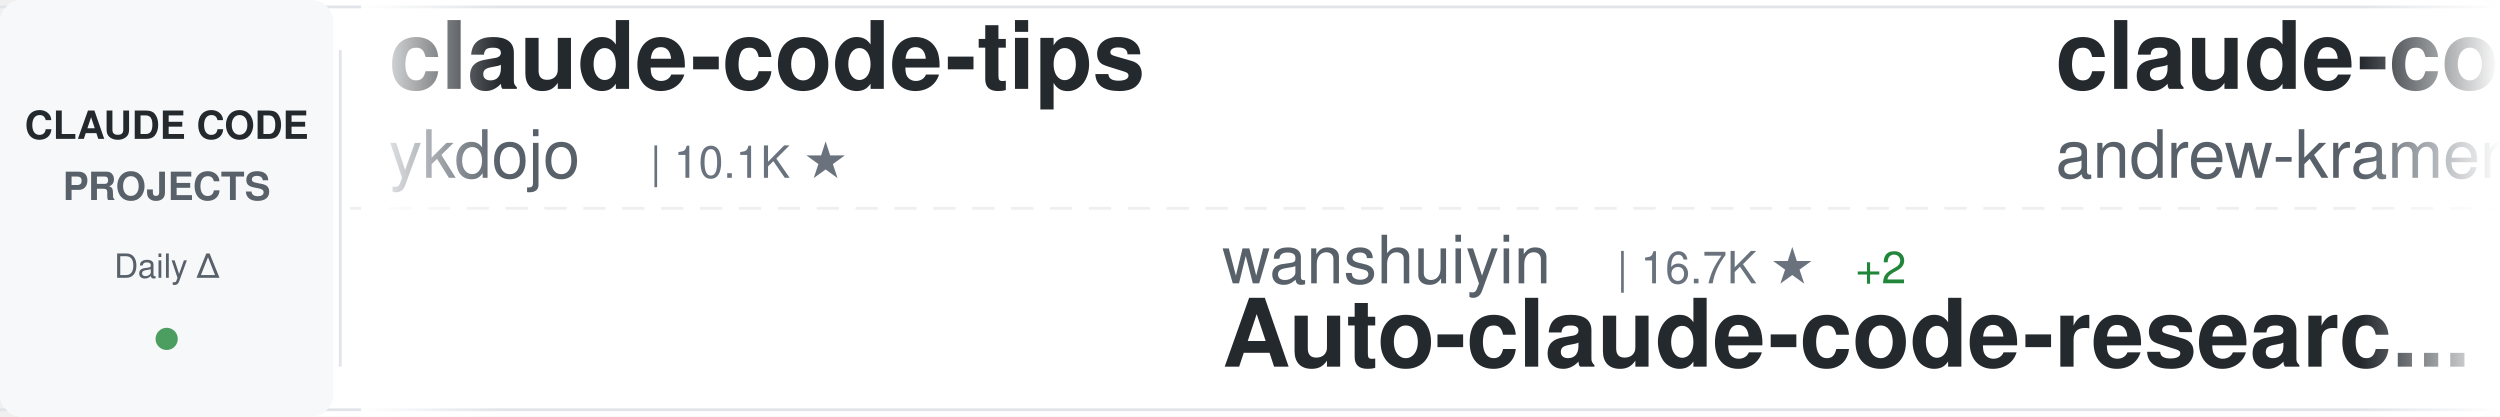
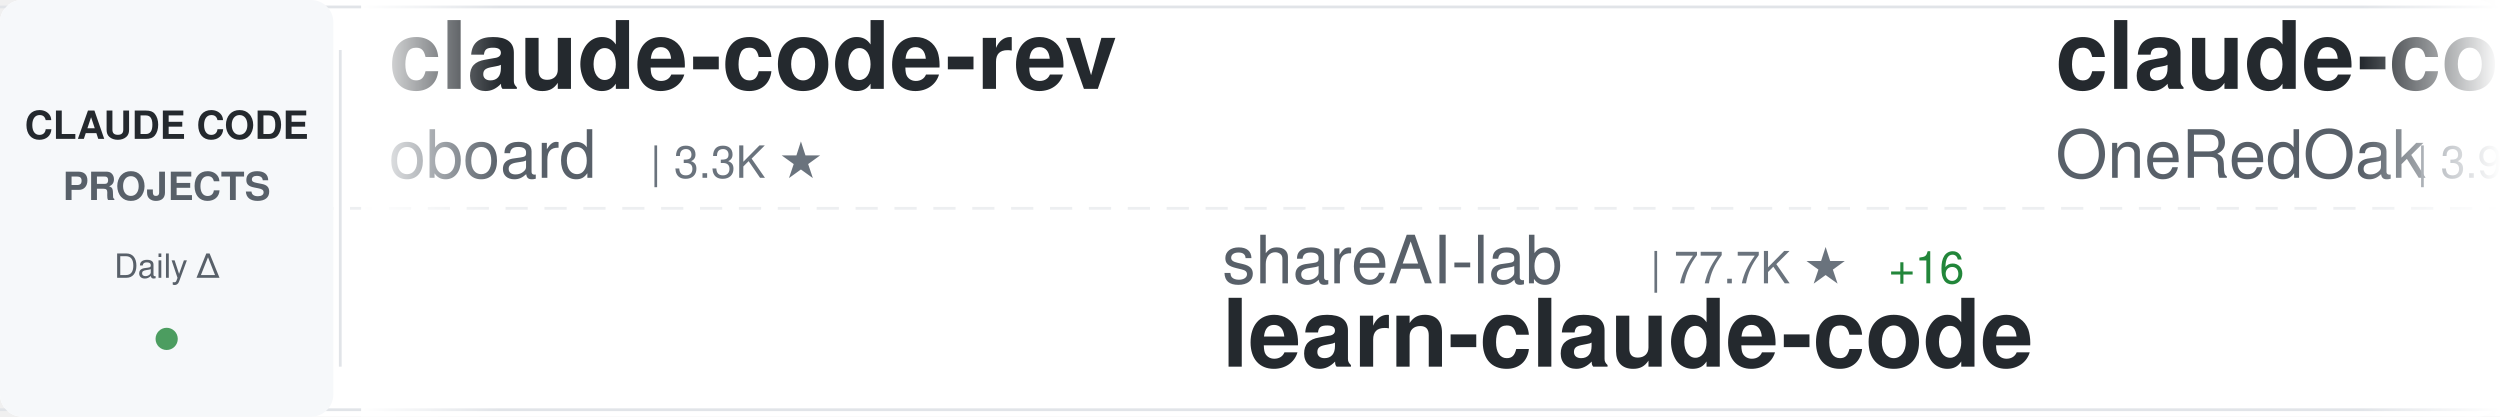
<svg xmlns="http://www.w3.org/2000/svg" width="900" height="150">
  <defs>
    <linearGradient id="awesomeLeftFade" x1="0%" y1="0%" x2="100%" y2="0%">
      <stop offset="0%" style="stop-color:#ffffff;stop-opacity:1" />
      <stop offset="100%" style="stop-color:#ffffff;stop-opacity:0" />
    </linearGradient>
    <linearGradient id="awesomeRightFade" x1="0%" y1="0%" x2="100%" y2="0%">
      <stop offset="0%" style="stop-color:#ffffff;stop-opacity:0" />
      <stop offset="100%" style="stop-color:#ffffff;stop-opacity:1" />
    </linearGradient>
  </defs>
  <rect width="900" height="150" fill="#ffffff" rx="8" />
  <rect x="0" y="2" width="900" height="1" fill="#e1e4e8" />
  <rect x="0" y="147" width="900" height="1" fill="#e1e4e8" />
  <line x1="0" y1="75" x2="900" y2="75" stroke="#e1e4e8" stroke-width="1" stroke-dasharray="8 6" opacity="0.6" />
  <rect x="0" y="0" width="120" height="150" fill="#f6f8fa" rx="8" />
  <text x="60" y="50" font-family="-apple-system, BlinkMacSystemFont, 'Segoe UI', Helvetica, Arial, sans-serif" font-size="14" font-weight="600" fill="#24292e" text-anchor="middle">CLAUDE CODE</text>
  <text x="60" y="72" font-family="-apple-system, BlinkMacSystemFont, 'Segoe UI', Helvetica, Arial, sans-serif" font-size="14" font-weight="600" fill="#586069" text-anchor="middle">PROJECTS</text>
  <text x="60" y="100" font-family="-apple-system, BlinkMacSystemFont, 'Segoe UI', Helvetica, Arial, sans-serif" font-size="12" font-weight="500" fill="#586069" text-anchor="middle">Daily Δ</text>
  <circle cx="60" cy="122" r="4" fill="#22863a" opacity="0.8" />
  <rect x="122" y="18" width="1" height="114" fill="#e1e4e8" />
  <clipPath id="awesomeTickerClip">
    <rect x="130" y="0" width="770" height="150" />
  </clipPath>
  <g clip-path="url(#awesomeTickerClip)">
    <g id="awesomeTickerItems">
      <animateTransform attributeName="transform" attributeType="XML" type="translate" from="0 0" to="-3000 0" dur="54s" repeatCount="indefinite" />
      <g transform="translate(0, 0)">
-         <text x="140" y="32" font-family="-apple-system, BlinkMacSystemFont, 'Segoe UI', Helvetica, Arial, sans-serif" font-size="34" font-weight="600" fill="#24292e">claude-code-tips</text>
-         <text x="140" y="64" font-family="-apple-system, BlinkMacSystemFont, 'Segoe UI', Helvetica, Arial, sans-serif" font-size="24" font-weight="400" fill="#586069">ykdojo</text>
-         <text x="234" y="64" font-family="-apple-system, BlinkMacSystemFont, 'Segoe UI', Helvetica, Arial, sans-serif" font-size="16" font-weight="500" fill="#6a737d">| 10.1K ★</text>
+         <text x="140" y="32" font-family="-apple-system, BlinkMacSystemFont, 'Segoe UI', Helvetica, Arial, sans-serif" font-size="34" font-weight="600" fill="#24292e">claude-code-rev</text>
+         <text x="140" y="64" font-family="-apple-system, BlinkMacSystemFont, 'Segoe UI', Helvetica, Arial, sans-serif" font-size="24" font-weight="400" fill="#586069">oboard</text>
+         <text x="234" y="64" font-family="-apple-system, BlinkMacSystemFont, 'Segoe UI', Helvetica, Arial, sans-serif" font-size="16" font-weight="500" fill="#6a737d">| 3.3K ★</text>
      </g>
      <g transform="translate(300, 0)">
-         <text x="140" y="102" font-family="-apple-system, BlinkMacSystemFont, 'Segoe UI', Helvetica, Arial, sans-serif" font-size="24" font-weight="400" fill="#586069">wanshuiyin</text>
-         <text x="282" y="102" font-family="-apple-system, BlinkMacSystemFont, 'Segoe UI', Helvetica, Arial, sans-serif" font-size="16" font-weight="500" fill="#6a737d">| 16.7K ★</text>
-         <text x="368" y="102" font-family="-apple-system, BlinkMacSystemFont, 'Segoe UI', Helvetica, Arial, sans-serif" font-size="16" font-weight="500" fill="#22863a"> +2</text>
-         <text x="140" y="132" font-family="-apple-system, BlinkMacSystemFont, 'Segoe UI', Helvetica, Arial, sans-serif" font-size="34" font-weight="600" fill="#24292e">Auto-claude-code-researc...</text>
+         <text x="140" y="102" font-family="-apple-system, BlinkMacSystemFont, 'Segoe UI', Helvetica, Arial, sans-serif" font-size="24" font-weight="400" fill="#586069">shareAI-lab</text>
+         <text x="294" y="102" font-family="-apple-system, BlinkMacSystemFont, 'Segoe UI', Helvetica, Arial, sans-serif" font-size="16" font-weight="500" fill="#6a737d">| 77.7K ★</text>
+         <text x="380" y="102" font-family="-apple-system, BlinkMacSystemFont, 'Segoe UI', Helvetica, Arial, sans-serif" font-size="16" font-weight="500" fill="#22863a"> +16</text>
+         <text x="140" y="132" font-family="-apple-system, BlinkMacSystemFont, 'Segoe UI', Helvetica, Arial, sans-serif" font-size="34" font-weight="600" fill="#24292e">learn-claude-code</text>
      </g>
      <g transform="translate(600, 0)">
-         <text x="140" y="32" font-family="-apple-system, BlinkMacSystemFont, 'Segoe UI', Helvetica, Arial, sans-serif" font-size="34" font-weight="600" fill="#24292e">claude-code-source-build</text>
-         <text x="140" y="64" font-family="-apple-system, BlinkMacSystemFont, 'Segoe UI', Helvetica, Arial, sans-serif" font-size="24" font-weight="400" fill="#586069">andrew-kramer-inno</text>
-         <text x="378" y="64" font-family="-apple-system, BlinkMacSystemFont, 'Segoe UI', Helvetica, Arial, sans-serif" font-size="16" font-weight="500" fill="#6a737d">| 595 ★</text>
+         <text x="140" y="32" font-family="-apple-system, BlinkMacSystemFont, 'Segoe UI', Helvetica, Arial, sans-serif" font-size="34" font-weight="600" fill="#24292e">claude-code-workflows</text>
+         <text x="140" y="64" font-family="-apple-system, BlinkMacSystemFont, 'Segoe UI', Helvetica, Arial, sans-serif" font-size="24" font-weight="400" fill="#586069">OneRedOak</text>
+         <text x="270" y="64" font-family="-apple-system, BlinkMacSystemFont, 'Segoe UI', Helvetica, Arial, sans-serif" font-size="16" font-weight="500" fill="#6a737d">| 3.9K ★</text>
      </g>
      <g transform="translate(900, 0)">
-         <text x="140" y="102" font-family="-apple-system, BlinkMacSystemFont, 'Segoe UI', Helvetica, Arial, sans-serif" font-size="24" font-weight="400" fill="#586069">KPR111</text>
-         <text x="234" y="102" font-family="-apple-system, BlinkMacSystemFont, 'Segoe UI', Helvetica, Arial, sans-serif" font-size="16" font-weight="500" fill="#6a737d">| 18 ★</text>
-         <text x="140" y="132" font-family="-apple-system, BlinkMacSystemFont, 'Segoe UI', Helvetica, Arial, sans-serif" font-size="34" font-weight="600" fill="#24292e">Claude-Code</text>
+         <text x="140" y="102" font-family="-apple-system, BlinkMacSystemFont, 'Segoe UI', Helvetica, Arial, sans-serif" font-size="24" font-weight="400" fill="#586069">anthropics</text>
+         <text x="282" y="102" font-family="-apple-system, BlinkMacSystemFont, 'Segoe UI', Helvetica, Arial, sans-serif" font-size="16" font-weight="500" fill="#6a737d">| 9.2K ★</text>
+         <text x="359" y="102" font-family="-apple-system, BlinkMacSystemFont, 'Segoe UI', Helvetica, Arial, sans-serif" font-size="16" font-weight="500" fill="#22863a"> +59</text>
+         <text x="140" y="132" font-family="-apple-system, BlinkMacSystemFont, 'Segoe UI', Helvetica, Arial, sans-serif" font-size="34" font-weight="600" fill="#24292e">claude-code-action</text>
      </g>
      <g transform="translate(1200, 0)">
-         <text x="140" y="32" font-family="-apple-system, BlinkMacSystemFont, 'Segoe UI', Helvetica, Arial, sans-serif" font-size="34" font-weight="600" fill="#24292e">Claude-Code-Source-Study</text>
-         <text x="140" y="64" font-family="-apple-system, BlinkMacSystemFont, 'Segoe UI', Helvetica, Arial, sans-serif" font-size="24" font-weight="400" fill="#586069">luyao618</text>
-         <text x="258" y="64" font-family="-apple-system, BlinkMacSystemFont, 'Segoe UI', Helvetica, Arial, sans-serif" font-size="16" font-weight="500" fill="#6a737d">| 1.7K ★</text>
+         <text x="140" y="32" font-family="-apple-system, BlinkMacSystemFont, 'Segoe UI', Helvetica, Arial, sans-serif" font-size="34" font-weight="600" fill="#24292e">claude-code-infrastructu...</text>
+         <text x="140" y="64" font-family="-apple-system, BlinkMacSystemFont, 'Segoe UI', Helvetica, Arial, sans-serif" font-size="24" font-weight="400" fill="#586069">diet103</text>
+         <text x="246" y="64" font-family="-apple-system, BlinkMacSystemFont, 'Segoe UI', Helvetica, Arial, sans-serif" font-size="16" font-weight="500" fill="#6a737d">| 10.0K ★</text>
      </g>
      <g transform="translate(1500, 0)">
-         <text x="140" y="102" font-family="-apple-system, BlinkMacSystemFont, 'Segoe UI', Helvetica, Arial, sans-serif" font-size="24" font-weight="400" fill="#586069">VILA-Lab</text>
-         <text x="258" y="102" font-family="-apple-system, BlinkMacSystemFont, 'Segoe UI', Helvetica, Arial, sans-serif" font-size="16" font-weight="500" fill="#6a737d">| 2.1K ★</text>
-         <text x="140" y="132" font-family="-apple-system, BlinkMacSystemFont, 'Segoe UI', Helvetica, Arial, sans-serif" font-size="34" font-weight="600" fill="#24292e">Dive-into-Claude-Code</text>
+         <text x="140" y="102" font-family="-apple-system, BlinkMacSystemFont, 'Segoe UI', Helvetica, Arial, sans-serif" font-size="24" font-weight="400" fill="#586069">pedrohcgs</text>
+         <text x="270" y="102" font-family="-apple-system, BlinkMacSystemFont, 'Segoe UI', Helvetica, Arial, sans-serif" font-size="16" font-weight="500" fill="#6a737d">| 1.6K ★</text>
+         <text x="140" y="132" font-family="-apple-system, BlinkMacSystemFont, 'Segoe UI', Helvetica, Arial, sans-serif" font-size="34" font-weight="600" fill="#24292e">claude-code-my-workflow</text>
      </g>
      <g transform="translate(1800, 0)">
-         <text x="140" y="32" font-family="-apple-system, BlinkMacSystemFont, 'Segoe UI', Helvetica, Arial, sans-serif" font-size="34" font-weight="600" fill="#24292e">claude-code-ultimate-gui...</text>
-         <text x="140" y="64" font-family="-apple-system, BlinkMacSystemFont, 'Segoe UI', Helvetica, Arial, sans-serif" font-size="24" font-weight="400" fill="#586069">FlorianBruniaux</text>
-         <text x="342" y="64" font-family="-apple-system, BlinkMacSystemFont, 'Segoe UI', Helvetica, Arial, sans-serif" font-size="16" font-weight="500" fill="#6a737d">| 6.0K ★</text>
-         <text x="419" y="64" font-family="-apple-system, BlinkMacSystemFont, 'Segoe UI', Helvetica, Arial, sans-serif" font-size="16" font-weight="500" fill="#22863a"> +1</text>
+         <text x="140" y="32" font-family="-apple-system, BlinkMacSystemFont, 'Segoe UI', Helvetica, Arial, sans-serif" font-size="34" font-weight="600" fill="#24292e">claude-code-router</text>
+         <text x="140" y="64" font-family="-apple-system, BlinkMacSystemFont, 'Segoe UI', Helvetica, Arial, sans-serif" font-size="24" font-weight="400" fill="#586069">musistudio</text>
+         <text x="282" y="64" font-family="-apple-system, BlinkMacSystemFont, 'Segoe UI', Helvetica, Arial, sans-serif" font-size="16" font-weight="500" fill="#6a737d">| 37.4K ★</text>
+         <text x="368" y="64" font-family="-apple-system, BlinkMacSystemFont, 'Segoe UI', Helvetica, Arial, sans-serif" font-size="16" font-weight="500" fill="#22863a"> +6</text>
      </g>
      <g transform="translate(2100, 0)">
-         <text x="140" y="102" font-family="-apple-system, BlinkMacSystemFont, 'Segoe UI', Helvetica, Arial, sans-serif" font-size="24" font-weight="400" fill="#586069">shanraisshan</text>
-         <text x="306" y="102" font-family="-apple-system, BlinkMacSystemFont, 'Segoe UI', Helvetica, Arial, sans-serif" font-size="16" font-weight="500" fill="#6a737d">| 66.4K ★</text>
-         <text x="392" y="102" font-family="-apple-system, BlinkMacSystemFont, 'Segoe UI', Helvetica, Arial, sans-serif" font-size="16" font-weight="500" fill="#22863a"> +1</text>
-         <text x="140" y="132" font-family="-apple-system, BlinkMacSystemFont, 'Segoe UI', Helvetica, Arial, sans-serif" font-size="34" font-weight="600" fill="#24292e">claude-code-best-practic...</text>
+         <text x="140" y="102" font-family="-apple-system, BlinkMacSystemFont, 'Segoe UI', Helvetica, Arial, sans-serif" font-size="24" font-weight="400" fill="#586069">SeemSeam</text>
+         <text x="258" y="102" font-family="-apple-system, BlinkMacSystemFont, 'Segoe UI', Helvetica, Arial, sans-serif" font-size="16" font-weight="500" fill="#6a737d">| 3.5K ★</text>
+         <text x="335" y="102" font-family="-apple-system, BlinkMacSystemFont, 'Segoe UI', Helvetica, Arial, sans-serif" font-size="16" font-weight="500" fill="#cb2431"> -3</text>
+         <text x="140" y="132" font-family="-apple-system, BlinkMacSystemFont, 'Segoe UI', Helvetica, Arial, sans-serif" font-size="34" font-weight="600" fill="#24292e">claude_codex_bridge</text>
      </g>
      <g transform="translate(2400, 0)">
-         <text x="140" y="32" font-family="-apple-system, BlinkMacSystemFont, 'Segoe UI', Helvetica, Arial, sans-serif" font-size="34" font-weight="600" fill="#24292e">claude-code-proxy</text>
-         <text x="140" y="64" font-family="-apple-system, BlinkMacSystemFont, 'Segoe UI', Helvetica, Arial, sans-serif" font-size="24" font-weight="400" fill="#586069">fuergaosi233</text>
-         <text x="306" y="64" font-family="-apple-system, BlinkMacSystemFont, 'Segoe UI', Helvetica, Arial, sans-serif" font-size="16" font-weight="500" fill="#6a737d">| 2.8K ★</text>
+         <text x="140" y="32" font-family="-apple-system, BlinkMacSystemFont, 'Segoe UI', Helvetica, Arial, sans-serif" font-size="34" font-weight="600" fill="#24292e">claude-code-hub</text>
+         <text x="140" y="64" font-family="-apple-system, BlinkMacSystemFont, 'Segoe UI', Helvetica, Arial, sans-serif" font-size="24" font-weight="400" fill="#586069">ding113</text>
+         <text x="246" y="64" font-family="-apple-system, BlinkMacSystemFont, 'Segoe UI', Helvetica, Arial, sans-serif" font-size="16" font-weight="500" fill="#6a737d">| 3.4K ★</text>
+         <text x="323" y="64" font-family="-apple-system, BlinkMacSystemFont, 'Segoe UI', Helvetica, Arial, sans-serif" font-size="16" font-weight="500" fill="#cb2431"> -1</text>
      </g>
      <g transform="translate(2700, 0)">
-         <text x="140" y="102" font-family="-apple-system, BlinkMacSystemFont, 'Segoe UI', Helvetica, Arial, sans-serif" font-size="24" font-weight="400" fill="#586069">xu-xiang</text>
-         <text x="258" y="102" font-family="-apple-system, BlinkMacSystemFont, 'Segoe UI', Helvetica, Arial, sans-serif" font-size="16" font-weight="500" fill="#6a737d">| 2.0K ★</text>
-         <text x="140" y="132" font-family="-apple-system, BlinkMacSystemFont, 'Segoe UI', Helvetica, Arial, sans-serif" font-size="34" font-weight="600" fill="#24292e">everything-claude-code-z...</text>
+         <text x="140" y="102" font-family="-apple-system, BlinkMacSystemFont, 'Segoe UI', Helvetica, Arial, sans-serif" font-size="24" font-weight="400" fill="#586069">huangserva</text>
+         <text x="282" y="102" font-family="-apple-system, BlinkMacSystemFont, 'Segoe UI', Helvetica, Arial, sans-serif" font-size="16" font-weight="500" fill="#6a737d">| 631 ★</text>
+         <text x="140" y="132" font-family="-apple-system, BlinkMacSystemFont, 'Segoe UI', Helvetica, Arial, sans-serif" font-size="34" font-weight="600" fill="#24292e">claude-code-cli</text>
      </g>
      <g transform="translate(3000, 0)">
-         <text x="140" y="32" font-family="-apple-system, BlinkMacSystemFont, 'Segoe UI', Helvetica, Arial, sans-serif" font-size="34" font-weight="600" fill="#24292e">claude-code-tips</text>
-         <text x="140" y="64" font-family="-apple-system, BlinkMacSystemFont, 'Segoe UI', Helvetica, Arial, sans-serif" font-size="24" font-weight="400" fill="#586069">ykdojo</text>
-         <text x="234" y="64" font-family="-apple-system, BlinkMacSystemFont, 'Segoe UI', Helvetica, Arial, sans-serif" font-size="16" font-weight="500" fill="#6a737d">| 10.1K ★</text>
+         <text x="140" y="32" font-family="-apple-system, BlinkMacSystemFont, 'Segoe UI', Helvetica, Arial, sans-serif" font-size="34" font-weight="600" fill="#24292e">claude-code-rev</text>
+         <text x="140" y="64" font-family="-apple-system, BlinkMacSystemFont, 'Segoe UI', Helvetica, Arial, sans-serif" font-size="24" font-weight="400" fill="#586069">oboard</text>
+         <text x="234" y="64" font-family="-apple-system, BlinkMacSystemFont, 'Segoe UI', Helvetica, Arial, sans-serif" font-size="16" font-weight="500" fill="#6a737d">| 3.3K ★</text>
      </g>
      <g transform="translate(3300, 0)">
-         <text x="140" y="102" font-family="-apple-system, BlinkMacSystemFont, 'Segoe UI', Helvetica, Arial, sans-serif" font-size="24" font-weight="400" fill="#586069">wanshuiyin</text>
-         <text x="282" y="102" font-family="-apple-system, BlinkMacSystemFont, 'Segoe UI', Helvetica, Arial, sans-serif" font-size="16" font-weight="500" fill="#6a737d">| 16.7K ★</text>
-         <text x="368" y="102" font-family="-apple-system, BlinkMacSystemFont, 'Segoe UI', Helvetica, Arial, sans-serif" font-size="16" font-weight="500" fill="#22863a"> +2</text>
-         <text x="140" y="132" font-family="-apple-system, BlinkMacSystemFont, 'Segoe UI', Helvetica, Arial, sans-serif" font-size="34" font-weight="600" fill="#24292e">Auto-claude-code-researc...</text>
+         <text x="140" y="102" font-family="-apple-system, BlinkMacSystemFont, 'Segoe UI', Helvetica, Arial, sans-serif" font-size="24" font-weight="400" fill="#586069">shareAI-lab</text>
+         <text x="294" y="102" font-family="-apple-system, BlinkMacSystemFont, 'Segoe UI', Helvetica, Arial, sans-serif" font-size="16" font-weight="500" fill="#6a737d">| 77.7K ★</text>
+         <text x="380" y="102" font-family="-apple-system, BlinkMacSystemFont, 'Segoe UI', Helvetica, Arial, sans-serif" font-size="16" font-weight="500" fill="#22863a"> +16</text>
+         <text x="140" y="132" font-family="-apple-system, BlinkMacSystemFont, 'Segoe UI', Helvetica, Arial, sans-serif" font-size="34" font-weight="600" fill="#24292e">learn-claude-code</text>
      </g>
      <g transform="translate(3600, 0)">
-         <text x="140" y="32" font-family="-apple-system, BlinkMacSystemFont, 'Segoe UI', Helvetica, Arial, sans-serif" font-size="34" font-weight="600" fill="#24292e">claude-code-source-build</text>
-         <text x="140" y="64" font-family="-apple-system, BlinkMacSystemFont, 'Segoe UI', Helvetica, Arial, sans-serif" font-size="24" font-weight="400" fill="#586069">andrew-kramer-inno</text>
-         <text x="378" y="64" font-family="-apple-system, BlinkMacSystemFont, 'Segoe UI', Helvetica, Arial, sans-serif" font-size="16" font-weight="500" fill="#6a737d">| 595 ★</text>
+         <text x="140" y="32" font-family="-apple-system, BlinkMacSystemFont, 'Segoe UI', Helvetica, Arial, sans-serif" font-size="34" font-weight="600" fill="#24292e">claude-code-workflows</text>
+         <text x="140" y="64" font-family="-apple-system, BlinkMacSystemFont, 'Segoe UI', Helvetica, Arial, sans-serif" font-size="24" font-weight="400" fill="#586069">OneRedOak</text>
+         <text x="270" y="64" font-family="-apple-system, BlinkMacSystemFont, 'Segoe UI', Helvetica, Arial, sans-serif" font-size="16" font-weight="500" fill="#6a737d">| 3.9K ★</text>
      </g>
      <g transform="translate(3900, 0)">
-         <text x="140" y="102" font-family="-apple-system, BlinkMacSystemFont, 'Segoe UI', Helvetica, Arial, sans-serif" font-size="24" font-weight="400" fill="#586069">KPR111</text>
-         <text x="234" y="102" font-family="-apple-system, BlinkMacSystemFont, 'Segoe UI', Helvetica, Arial, sans-serif" font-size="16" font-weight="500" fill="#6a737d">| 18 ★</text>
-         <text x="140" y="132" font-family="-apple-system, BlinkMacSystemFont, 'Segoe UI', Helvetica, Arial, sans-serif" font-size="34" font-weight="600" fill="#24292e">Claude-Code</text>
+         <text x="140" y="102" font-family="-apple-system, BlinkMacSystemFont, 'Segoe UI', Helvetica, Arial, sans-serif" font-size="24" font-weight="400" fill="#586069">anthropics</text>
+         <text x="282" y="102" font-family="-apple-system, BlinkMacSystemFont, 'Segoe UI', Helvetica, Arial, sans-serif" font-size="16" font-weight="500" fill="#6a737d">| 9.2K ★</text>
+         <text x="359" y="102" font-family="-apple-system, BlinkMacSystemFont, 'Segoe UI', Helvetica, Arial, sans-serif" font-size="16" font-weight="500" fill="#22863a"> +59</text>
+         <text x="140" y="132" font-family="-apple-system, BlinkMacSystemFont, 'Segoe UI', Helvetica, Arial, sans-serif" font-size="34" font-weight="600" fill="#24292e">claude-code-action</text>
      </g>
    </g>
  </g>
  <rect x="130" y="0" width="50" height="150" fill="url(#awesomeLeftFade)" />
  <rect x="850" y="0" width="50" height="150" fill="url(#awesomeRightFade)" />
</svg>
